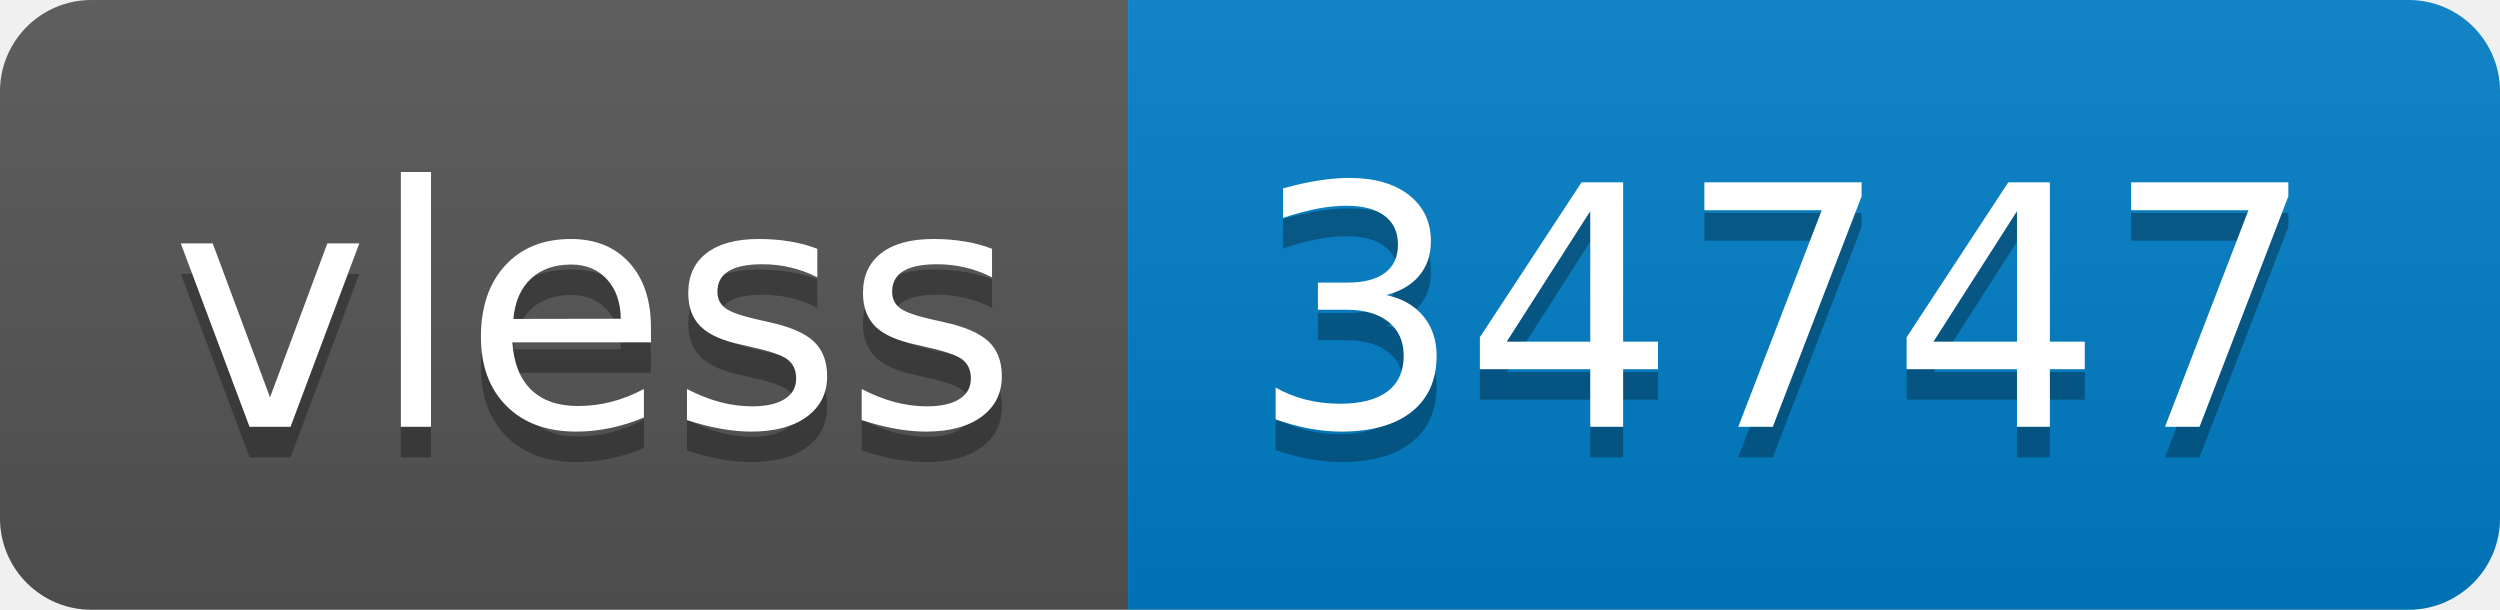
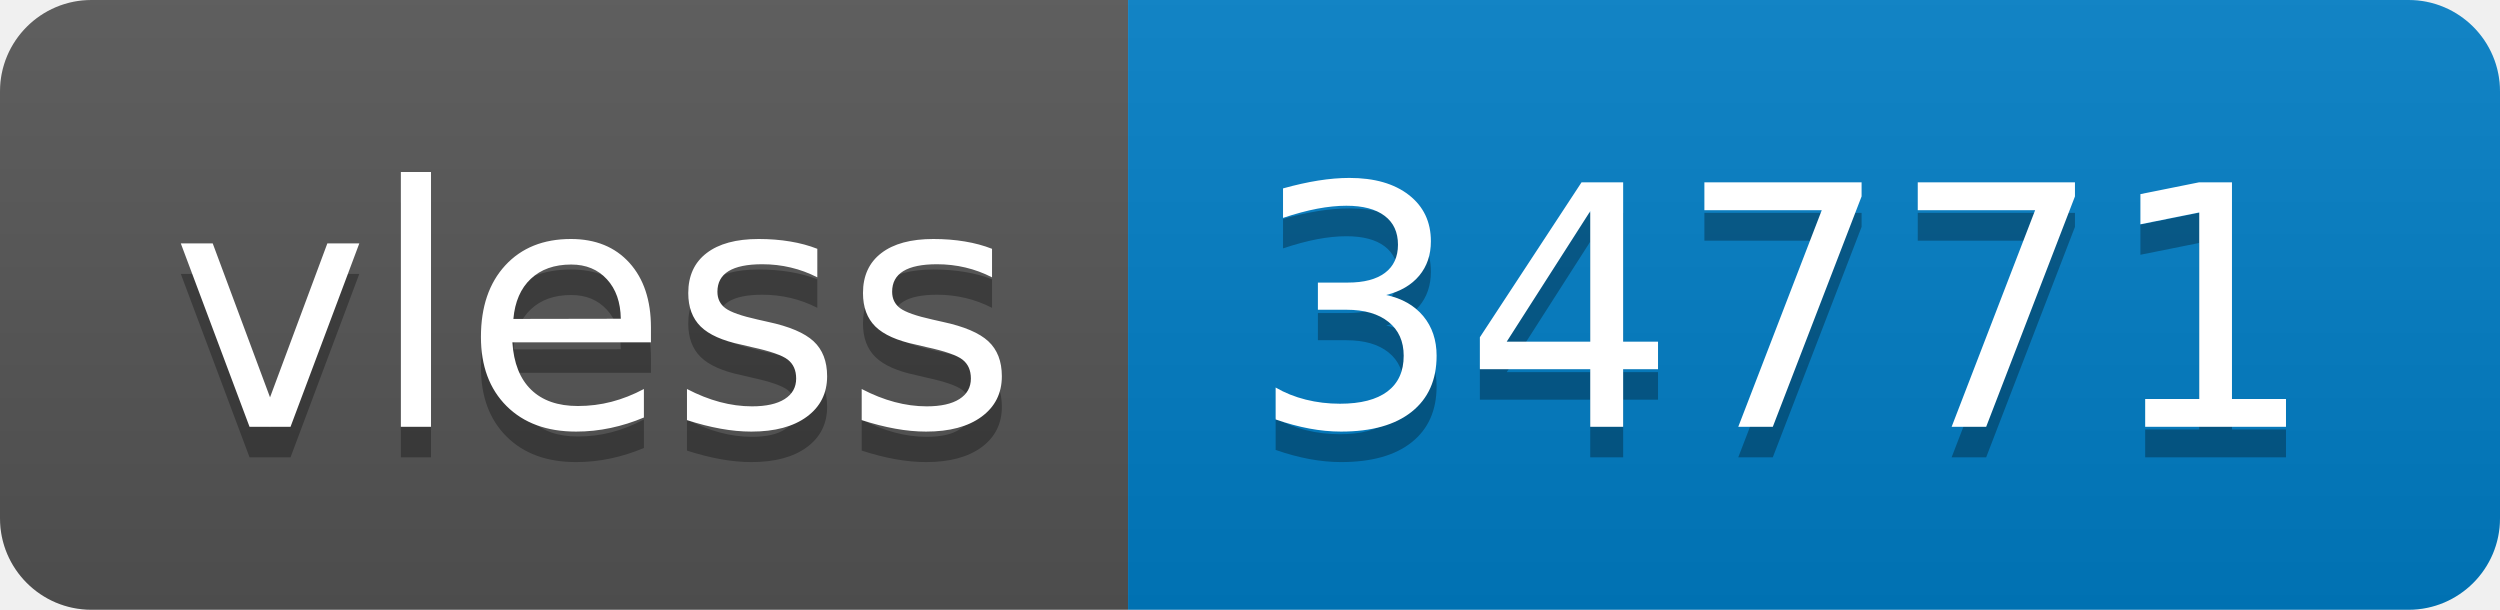
- <svg xmlns="http://www.w3.org/2000/svg" width="82" height="20" role="img" aria-label="vless: 34747">
+ <svg xmlns="http://www.w3.org/2000/svg" width="82" height="20" role="img" aria-label="vless: 34771">
  <linearGradient id="s" x2="0" y2="100%">
    <stop offset="0" stop-color="#bbb" stop-opacity=".1" />
    <stop offset="1" stop-opacity=".1" />
  </linearGradient>
  <clipPath id="r">
    <rect width="82" height="20" rx="3" fill="#fff" />
  </clipPath>
  <g clip-path="url(#r)">
    <rect width="37" height="20" fill="#555" />
    <rect x="37" width="45" height="20" fill="#007ec6" />
    <rect width="82" height="20" fill="url(#s)" />
  </g>
  <g fill="#fff" text-anchor="middle" font-family="Verdana,Geneva,DejaVu Sans,sans-serif" text-rendering="geometricPrecision" font-size="110">
    <text aria-hidden="true" x="195" y="150" fill="#010101" fill-opacity=".3" transform="scale(.1)" textLength="270">vless</text>
    <text x="195" y="140" transform="scale(.1)" fill="#fff" textLength="270">vless</text>
-     <text aria-hidden="true" x="585" y="150" fill="#010101" fill-opacity=".3" transform="scale(.1)" textLength="350">34747</text>
-     <text x="585" y="140" transform="scale(.1)" fill="#fff" textLength="350">34747</text>
+     <text aria-hidden="true" x="585" y="150" fill="#010101" fill-opacity=".3" transform="scale(.1)" textLength="350">34771</text>
+     <text x="585" y="140" transform="scale(.1)" fill="#fff" textLength="350">34771</text>
  </g>
</svg>
